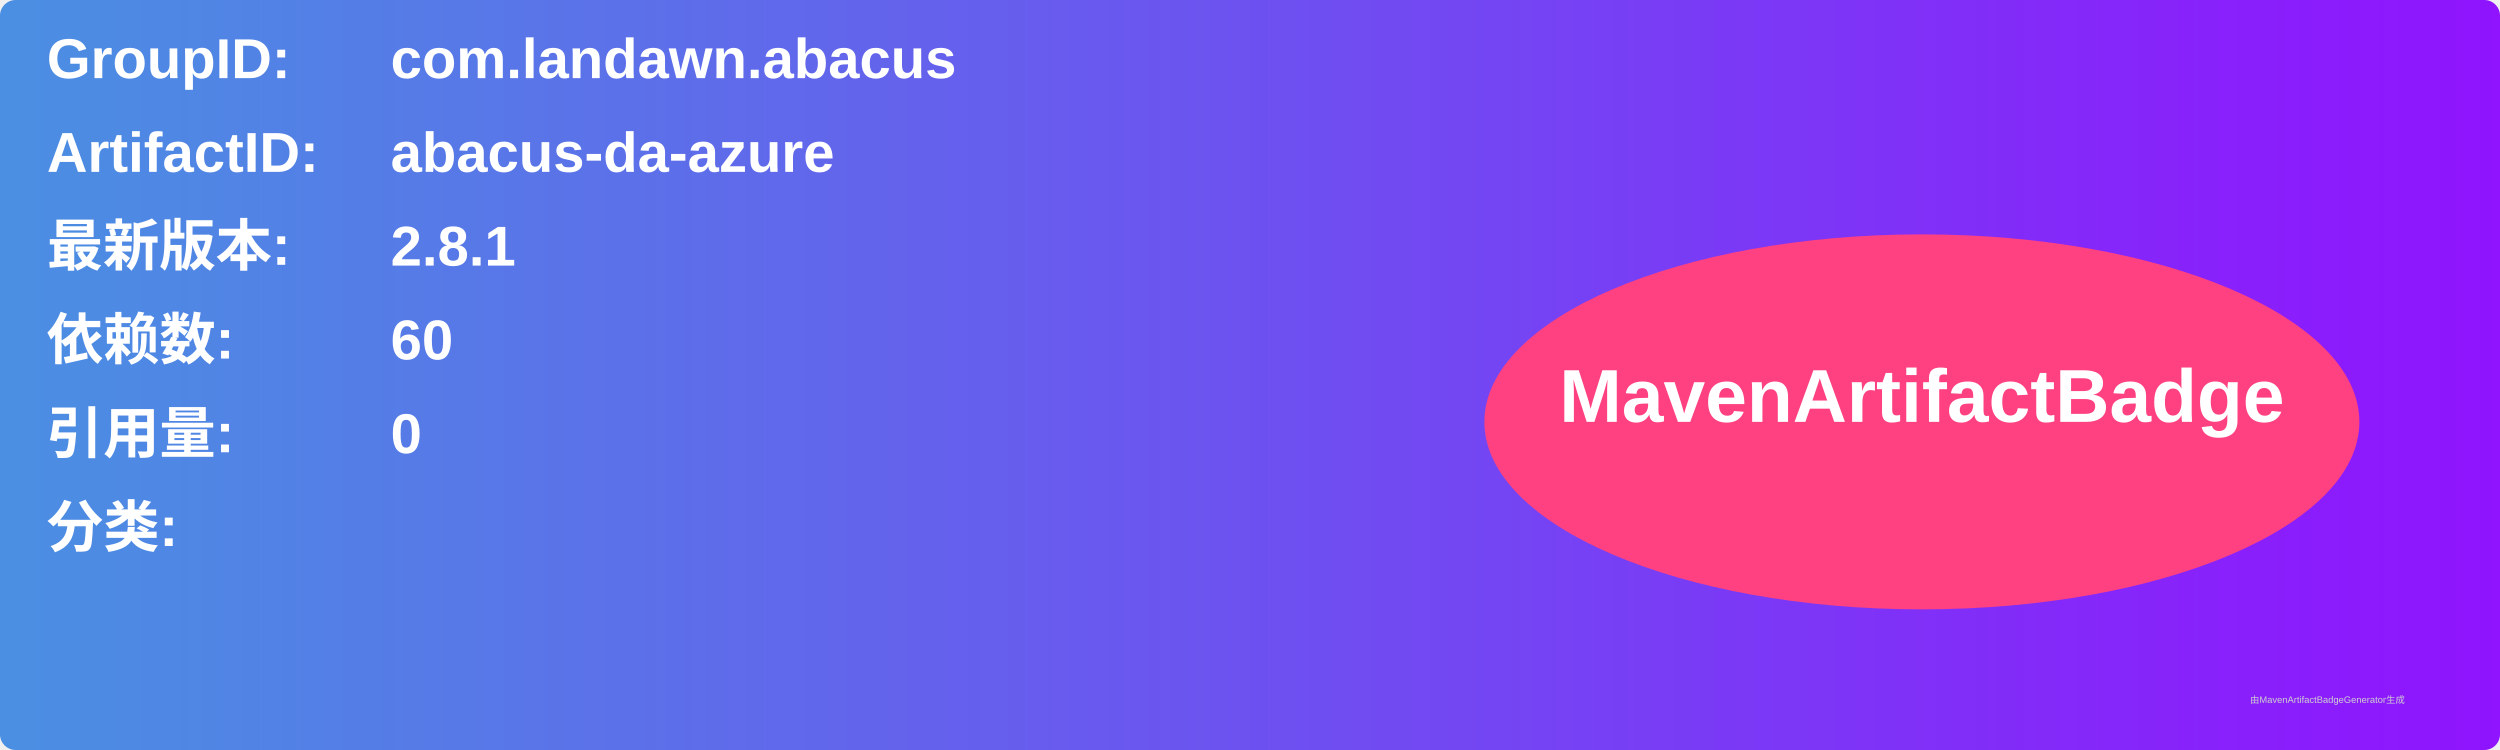
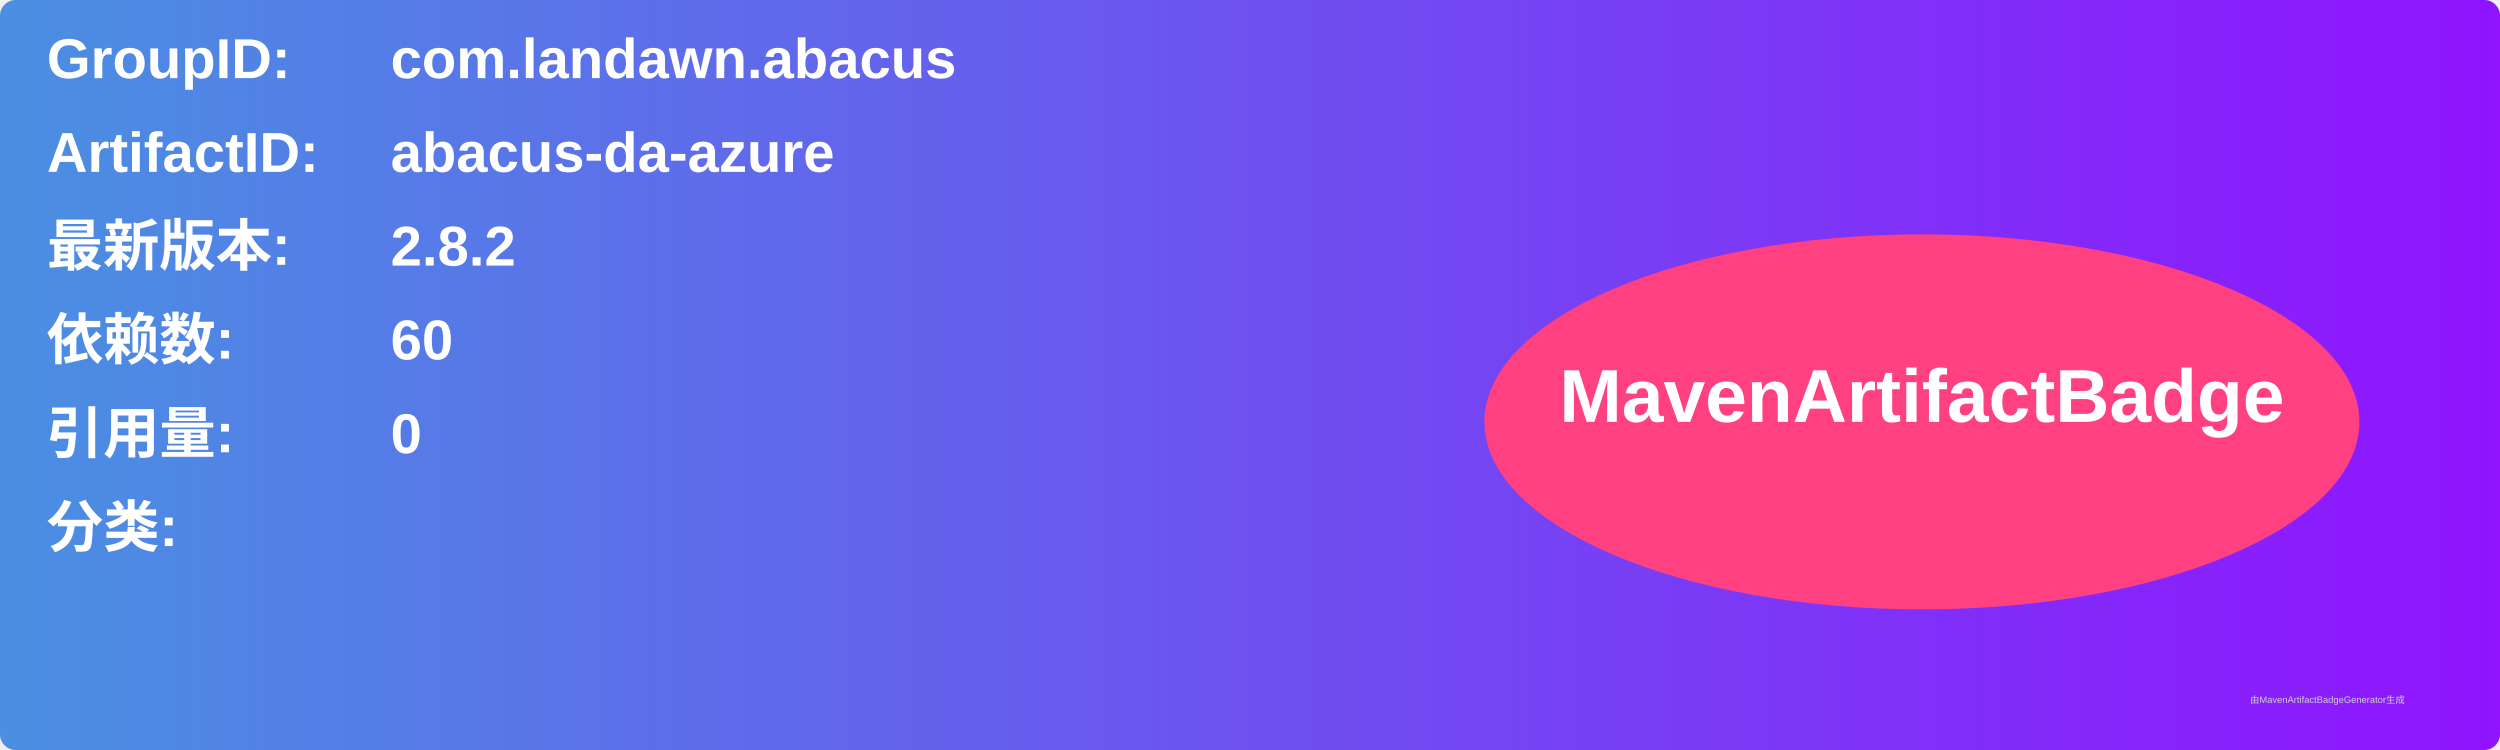
<svg xmlns="http://www.w3.org/2000/svg" width="800" height="240" viewBox="0 0 800 240">
  <linearGradient id="grad" x1="0%" y1="0%" x2="100%" y2="0%">
    <stop offset="0%" stop-color="#4a90e2" />
    <stop offset="100%" stop-color="#9013fe" />
  </linearGradient>
  <rect width="100%" height="100%" rx="5" ry="5" fill="url(#grad)" />
  <g transform="translate(15, 15)">
    <text x="0" y="10" font-family="Arial" font-size="18" fill="white" font-weight="bold" width="260">GroupID:</text>
    <text x="110" y="10" font-family="Arial" font-size="18" fill="white" font-weight="bold" width="460">com.landawn.abacus</text>
    <text x="0" y="40" font-family="Arial" font-size="18" fill="white" font-weight="bold" width="260">ArtifactID:</text>
    <text x="110" y="40" font-family="Arial" font-size="18" fill="white" font-weight="bold" width="460">abacus-da-azure</text>
    <text x="0" y="70" font-family="Arial" font-size="18" fill="white" font-weight="bold">最新版本:</text>
    <text x="110" y="70" font-family="Arial" font-size="18" fill="white" font-weight="bold">
-       <tspan font-weight="bold">2.8.1</tspan>
+       <tspan font-weight="bold">2.8.2</tspan>
    </text>
    <text x="0" y="100" font-family="Arial" font-size="18" fill="white" font-weight="bold">依赖数: </text>
    <text x="110" y="100" font-family="Arial" font-size="18" fill="white">
      <tspan font-weight="bold">60</tspan>
    </text>
    <text x="0" y="130" font-family="Arial" font-size="18" fill="white" font-weight="bold">引用量: </text>
    <text x="110" y="130" font-family="Arial" font-size="18" fill="white">
      <tspan font-weight="bold">0</tspan>
    </text>
    <text x="0" y="160" font-family="Arial" font-size="18" fill="white" font-weight="bold">分类:</text>
    <text x="10" y="190" font-family="Arial" font-size="10" fill="white">
      <tspan font-weight="bold" />
    </text>
    <ellipse cx="600" cy="120" rx="140" ry="60" fill="#ff4081" />
    <text x="600" y="120" text-anchor="middle" font-family="Arial" font-size="24" fill="white" font-weight="bold">MavenArtifactBadge</text>
  </g>
  <text x="720" y="225" font-family="Arial" font-size="3" fill="#d0d0d0">由MavenArtifactBadgeGenerator生成</text>
</svg>
